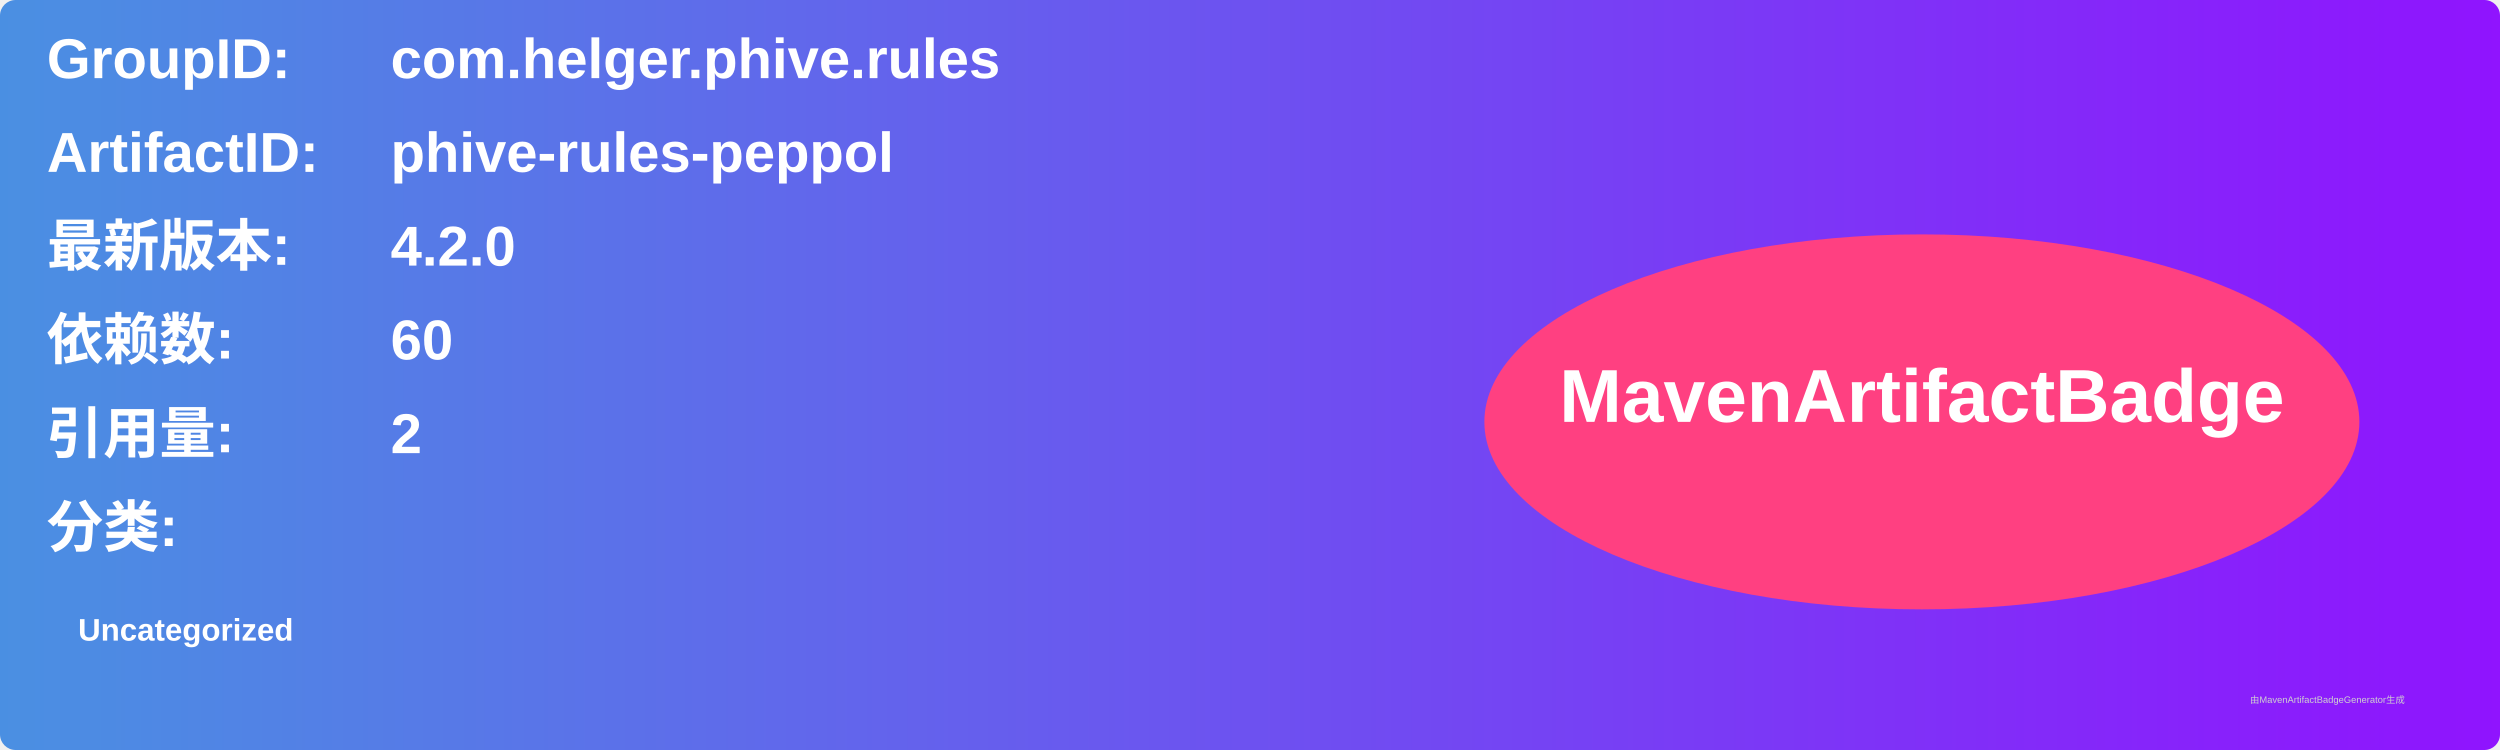
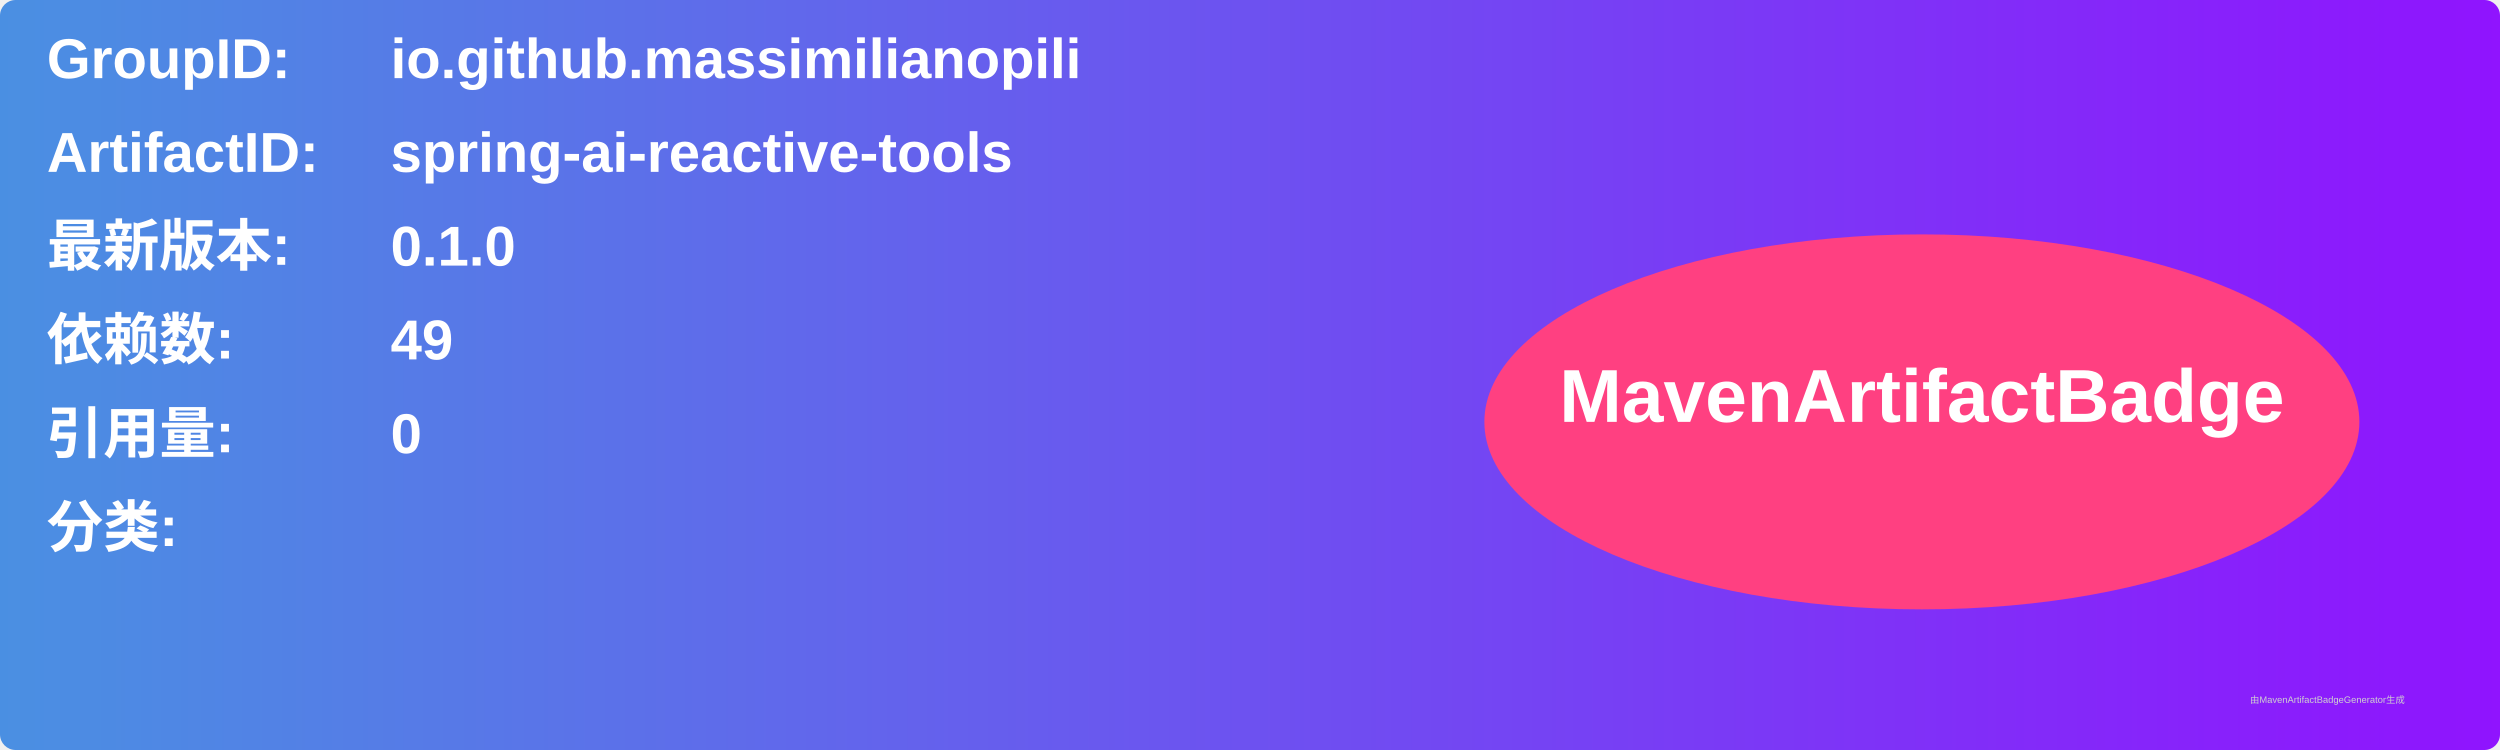
<svg xmlns="http://www.w3.org/2000/svg" width="800" height="240" viewBox="0 0 800 240">
  <linearGradient id="grad" x1="0%" y1="0%" x2="100%" y2="0%">
    <stop offset="0%" stop-color="#4a90e2" />
    <stop offset="100%" stop-color="#9013fe" />
  </linearGradient>
  <rect width="100%" height="100%" rx="5" ry="5" fill="url(#grad)" />
  <g transform="translate(15, 15)">
    <text x="0" y="10" font-family="Arial" font-size="18" fill="white" font-weight="bold" width="260">GroupID:</text>
-     <text x="110" y="10" font-family="Arial" font-size="18" fill="white" font-weight="bold" width="460">com.helger.phive.rules</text>
+     <text x="110" y="10" font-family="Arial" font-size="18" fill="white" font-weight="bold" width="460">io.github.massimilianopili</text>
    <text x="0" y="40" font-family="Arial" font-size="18" fill="white" font-weight="bold" width="260">ArtifactID:</text>
-     <text x="110" y="40" font-family="Arial" font-size="18" fill="white" font-weight="bold" width="460">phive-rules-peppol</text>
+     <text x="110" y="40" font-family="Arial" font-size="18" fill="white" font-weight="bold" width="460">spring-ai-reactive-tools</text>
    <text x="0" y="70" font-family="Arial" font-size="18" fill="white" font-weight="bold">最新版本:</text>
    <text x="110" y="70" font-family="Arial" font-size="18" fill="white" font-weight="bold">
-       <tspan font-weight="bold">4.2.0</tspan>
+       <tspan font-weight="bold">0.1.0</tspan>
    </text>
    <text x="0" y="100" font-family="Arial" font-size="18" fill="white" font-weight="bold">依赖数: </text>
    <text x="110" y="100" font-family="Arial" font-size="18" fill="white">
-       <tspan font-weight="bold">60</tspan>
+       <tspan font-weight="bold">49</tspan>
    </text>
    <text x="0" y="130" font-family="Arial" font-size="18" fill="white" font-weight="bold">引用量: </text>
    <text x="110" y="130" font-family="Arial" font-size="18" fill="white">
-       <tspan font-weight="bold">2</tspan>
+       <tspan font-weight="bold">0</tspan>
    </text>
    <text x="0" y="160" font-family="Arial" font-size="18" fill="white" font-weight="bold">分类:</text>
    <text x="10" y="190" font-family="Arial" font-size="10" fill="white">
-       <tspan font-weight="bold">Uncategorized</tspan>
+       <tspan font-weight="bold" />
    </text>
    <ellipse cx="600" cy="120" rx="140" ry="60" fill="#ff4081" />
    <text x="600" y="120" text-anchor="middle" font-family="Arial" font-size="24" fill="white" font-weight="bold">MavenArtifactBadge</text>
  </g>
  <text x="720" y="225" font-family="Arial" font-size="3" fill="#d0d0d0">由MavenArtifactBadgeGenerator生成</text>
</svg>
